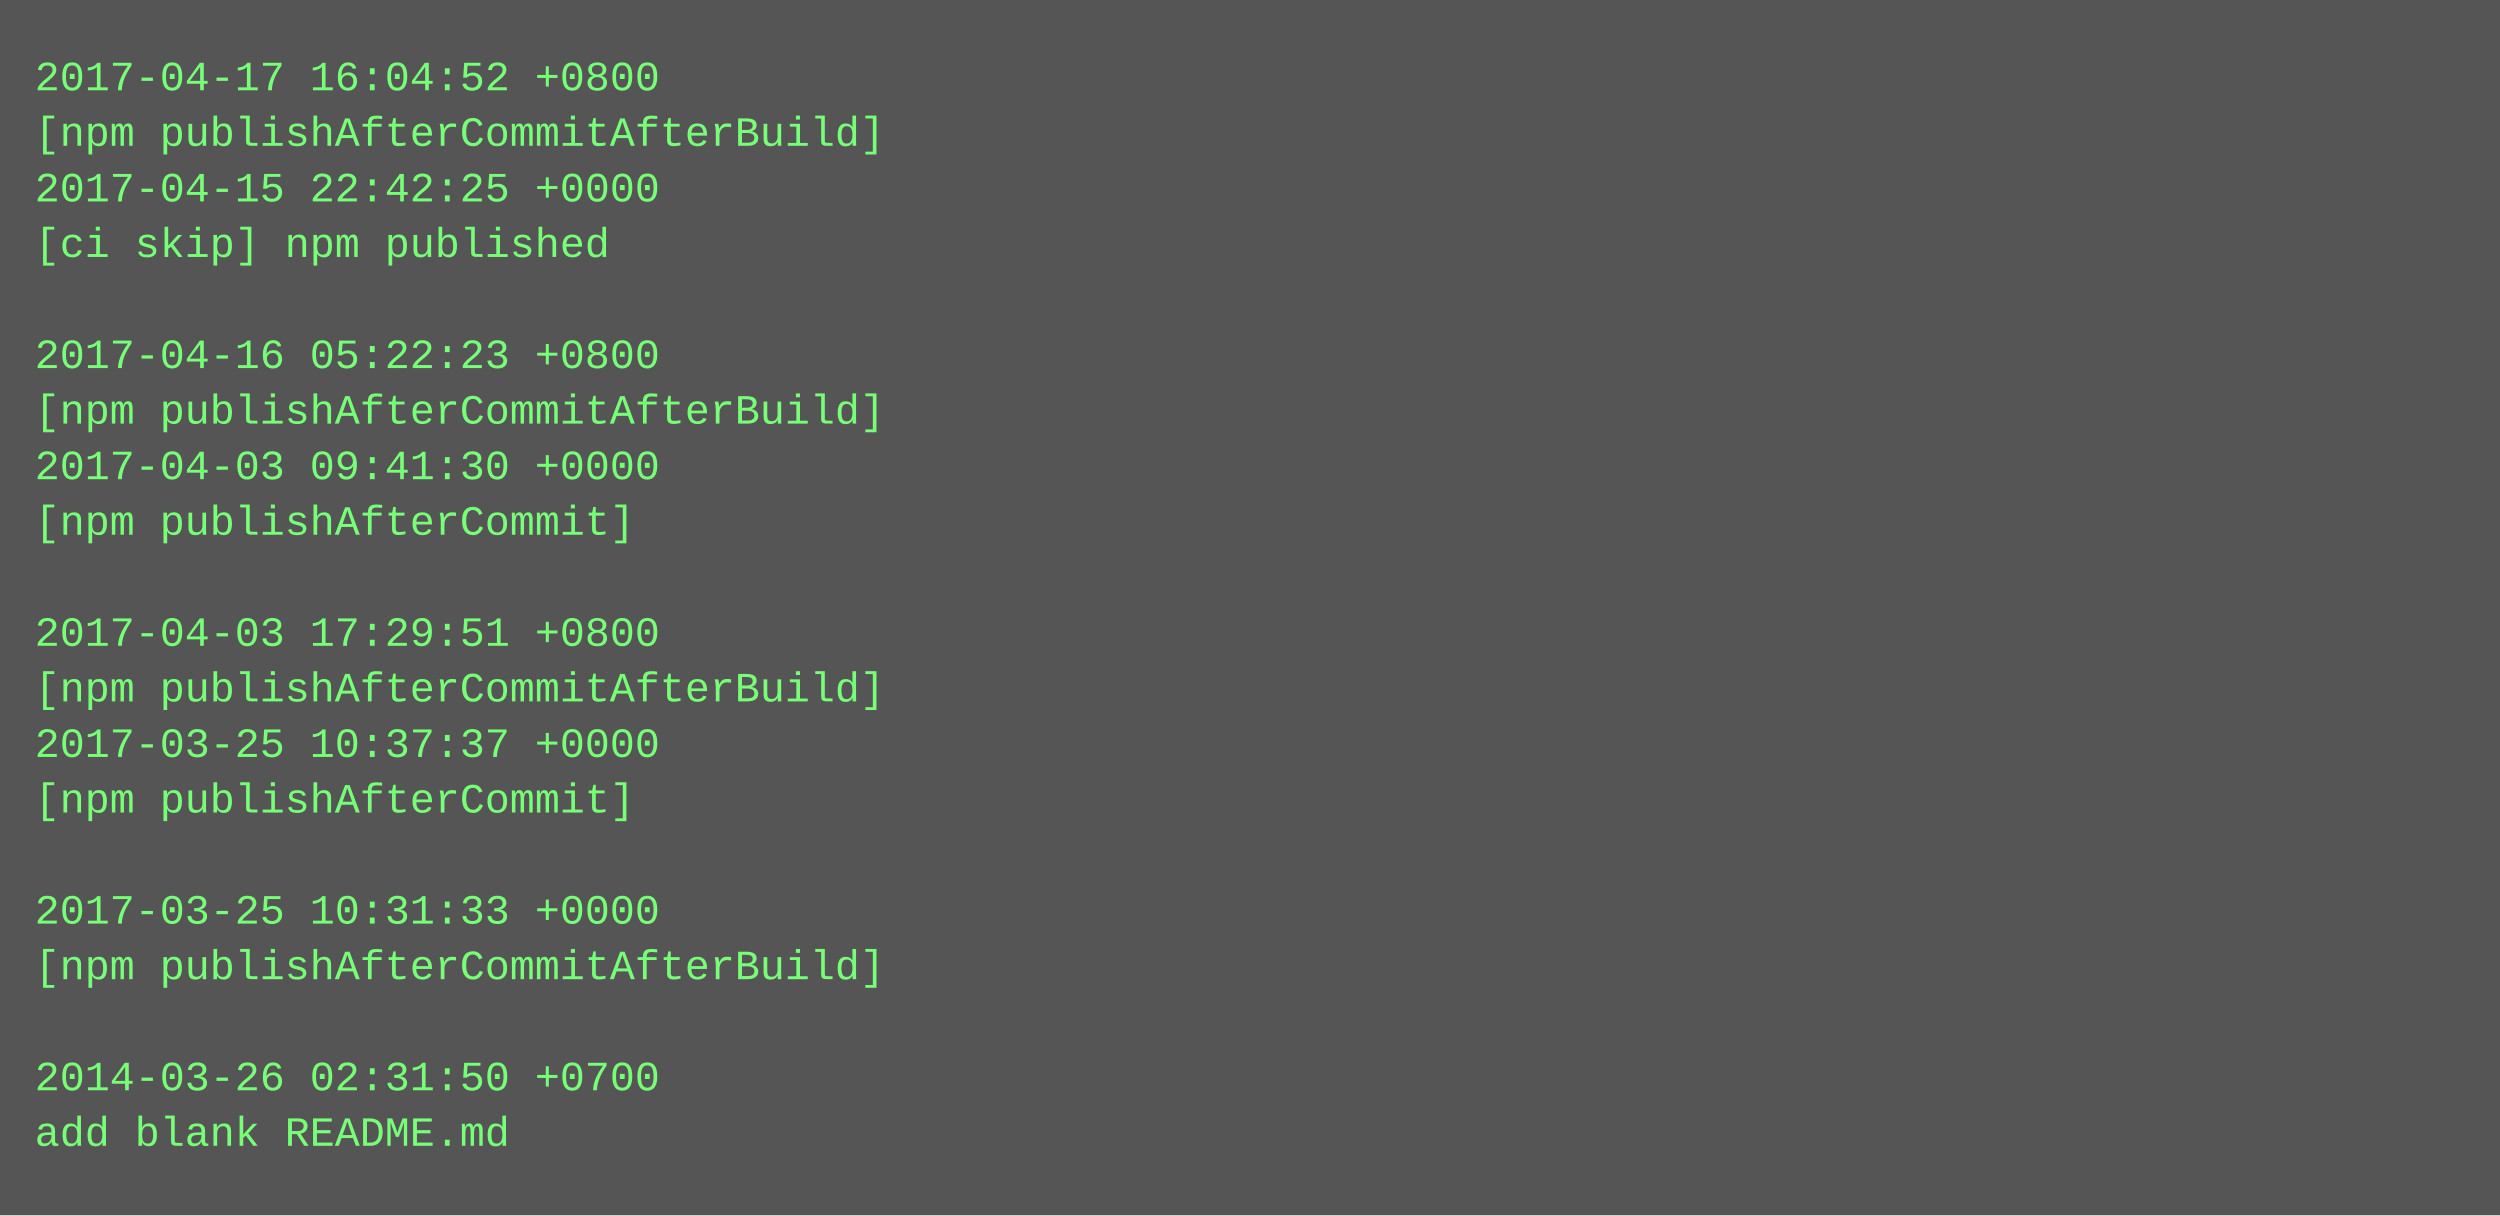
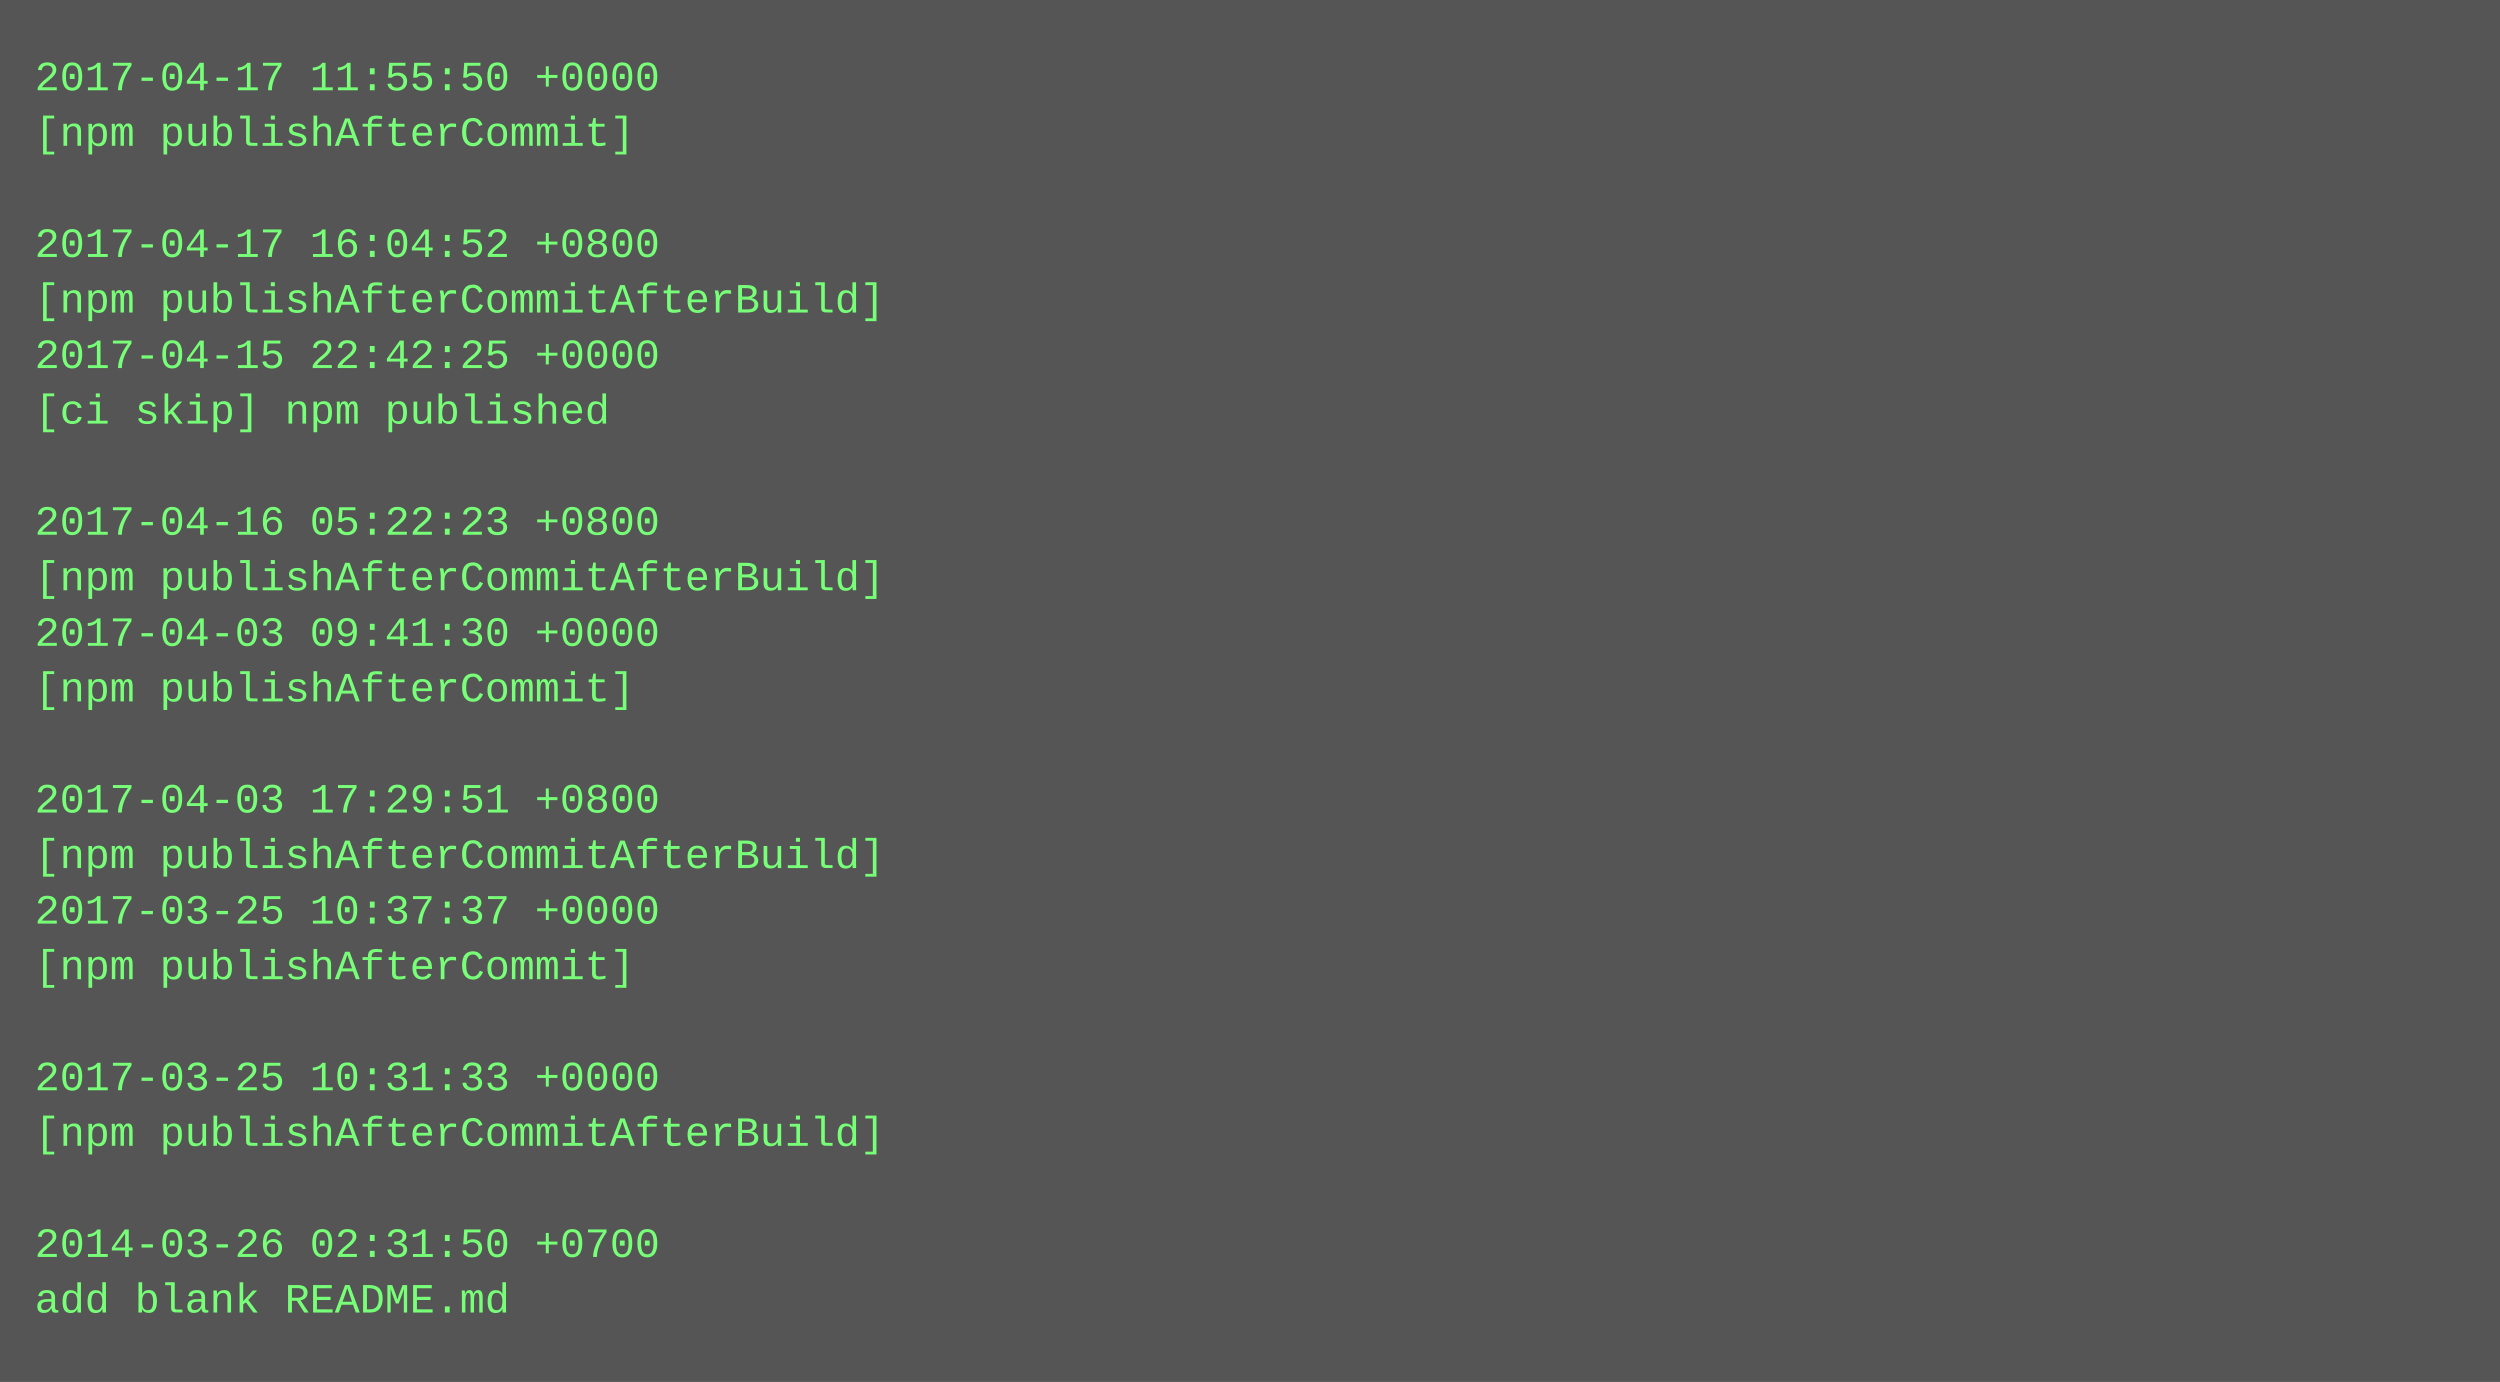
- <svg xmlns="http://www.w3.org/2000/svg" height="350" width="720">
-   <rect height="350" fill="#555" width="720" />
+ <svg xmlns="http://www.w3.org/2000/svg" height="398" width="720">
+   <rect height="398" fill="#555" width="720" />
  <text fill="#7f7" font-family="Courier New" font-size="12" xml:space="preserve">
-     <tspan x="10" y="26">2017-04-17 16:04:52 +0800</tspan>
-     <tspan x="10" y="42">[npm publishAfterCommitAfterBuild]</tspan>
-     <tspan x="10" y="58">2017-04-15 22:42:25 +0000</tspan>
-     <tspan x="10" y="74">[ci skip] npm published</tspan>
-     <tspan x="10" y="90" />
-     <tspan x="10" y="106">2017-04-16 05:22:23 +0800</tspan>
-     <tspan x="10" y="122">[npm publishAfterCommitAfterBuild]</tspan>
-     <tspan x="10" y="138">2017-04-03 09:41:30 +0000</tspan>
-     <tspan x="10" y="154">[npm publishAfterCommit]</tspan>
-     <tspan x="10" y="170" />
-     <tspan x="10" y="186">2017-04-03 17:29:51 +0800</tspan>
-     <tspan x="10" y="202">[npm publishAfterCommitAfterBuild]</tspan>
-     <tspan x="10" y="218">2017-03-25 10:37:37 +0000</tspan>
-     <tspan x="10" y="234">[npm publishAfterCommit]</tspan>
-     <tspan x="10" y="250" />
-     <tspan x="10" y="266">2017-03-25 10:31:33 +0000</tspan>
-     <tspan x="10" y="282">[npm publishAfterCommitAfterBuild]</tspan>
+     <tspan x="10" y="26">2017-04-17 11:55:50 +0000</tspan>
+     <tspan x="10" y="42">[npm publishAfterCommit]</tspan>
+     <tspan x="10" y="58" />
+     <tspan x="10" y="74">2017-04-17 16:04:52 +0800</tspan>
+     <tspan x="10" y="90">[npm publishAfterCommitAfterBuild]</tspan>
+     <tspan x="10" y="106">2017-04-15 22:42:25 +0000</tspan>
+     <tspan x="10" y="122">[ci skip] npm published</tspan>
+     <tspan x="10" y="138" />
+     <tspan x="10" y="154">2017-04-16 05:22:23 +0800</tspan>
+     <tspan x="10" y="170">[npm publishAfterCommitAfterBuild]</tspan>
+     <tspan x="10" y="186">2017-04-03 09:41:30 +0000</tspan>
+     <tspan x="10" y="202">[npm publishAfterCommit]</tspan>
+     <tspan x="10" y="218" />
+     <tspan x="10" y="234">2017-04-03 17:29:51 +0800</tspan>
+     <tspan x="10" y="250">[npm publishAfterCommitAfterBuild]</tspan>
+     <tspan x="10" y="266">2017-03-25 10:37:37 +0000</tspan>
+     <tspan x="10" y="282">[npm publishAfterCommit]</tspan>
    <tspan x="10" y="298" />
-     <tspan x="10" y="314">2014-03-26 02:31:50 +0700</tspan>
-     <tspan x="10" y="330">add blank README.md</tspan>
+     <tspan x="10" y="314">2017-03-25 10:31:33 +0000</tspan>
+     <tspan x="10" y="330">[npm publishAfterCommitAfterBuild]</tspan>
+     <tspan x="10" y="346" />
+     <tspan x="10" y="362">2014-03-26 02:31:50 +0700</tspan>
+     <tspan x="10" y="378">add blank README.md</tspan>
  </text>
</svg>
